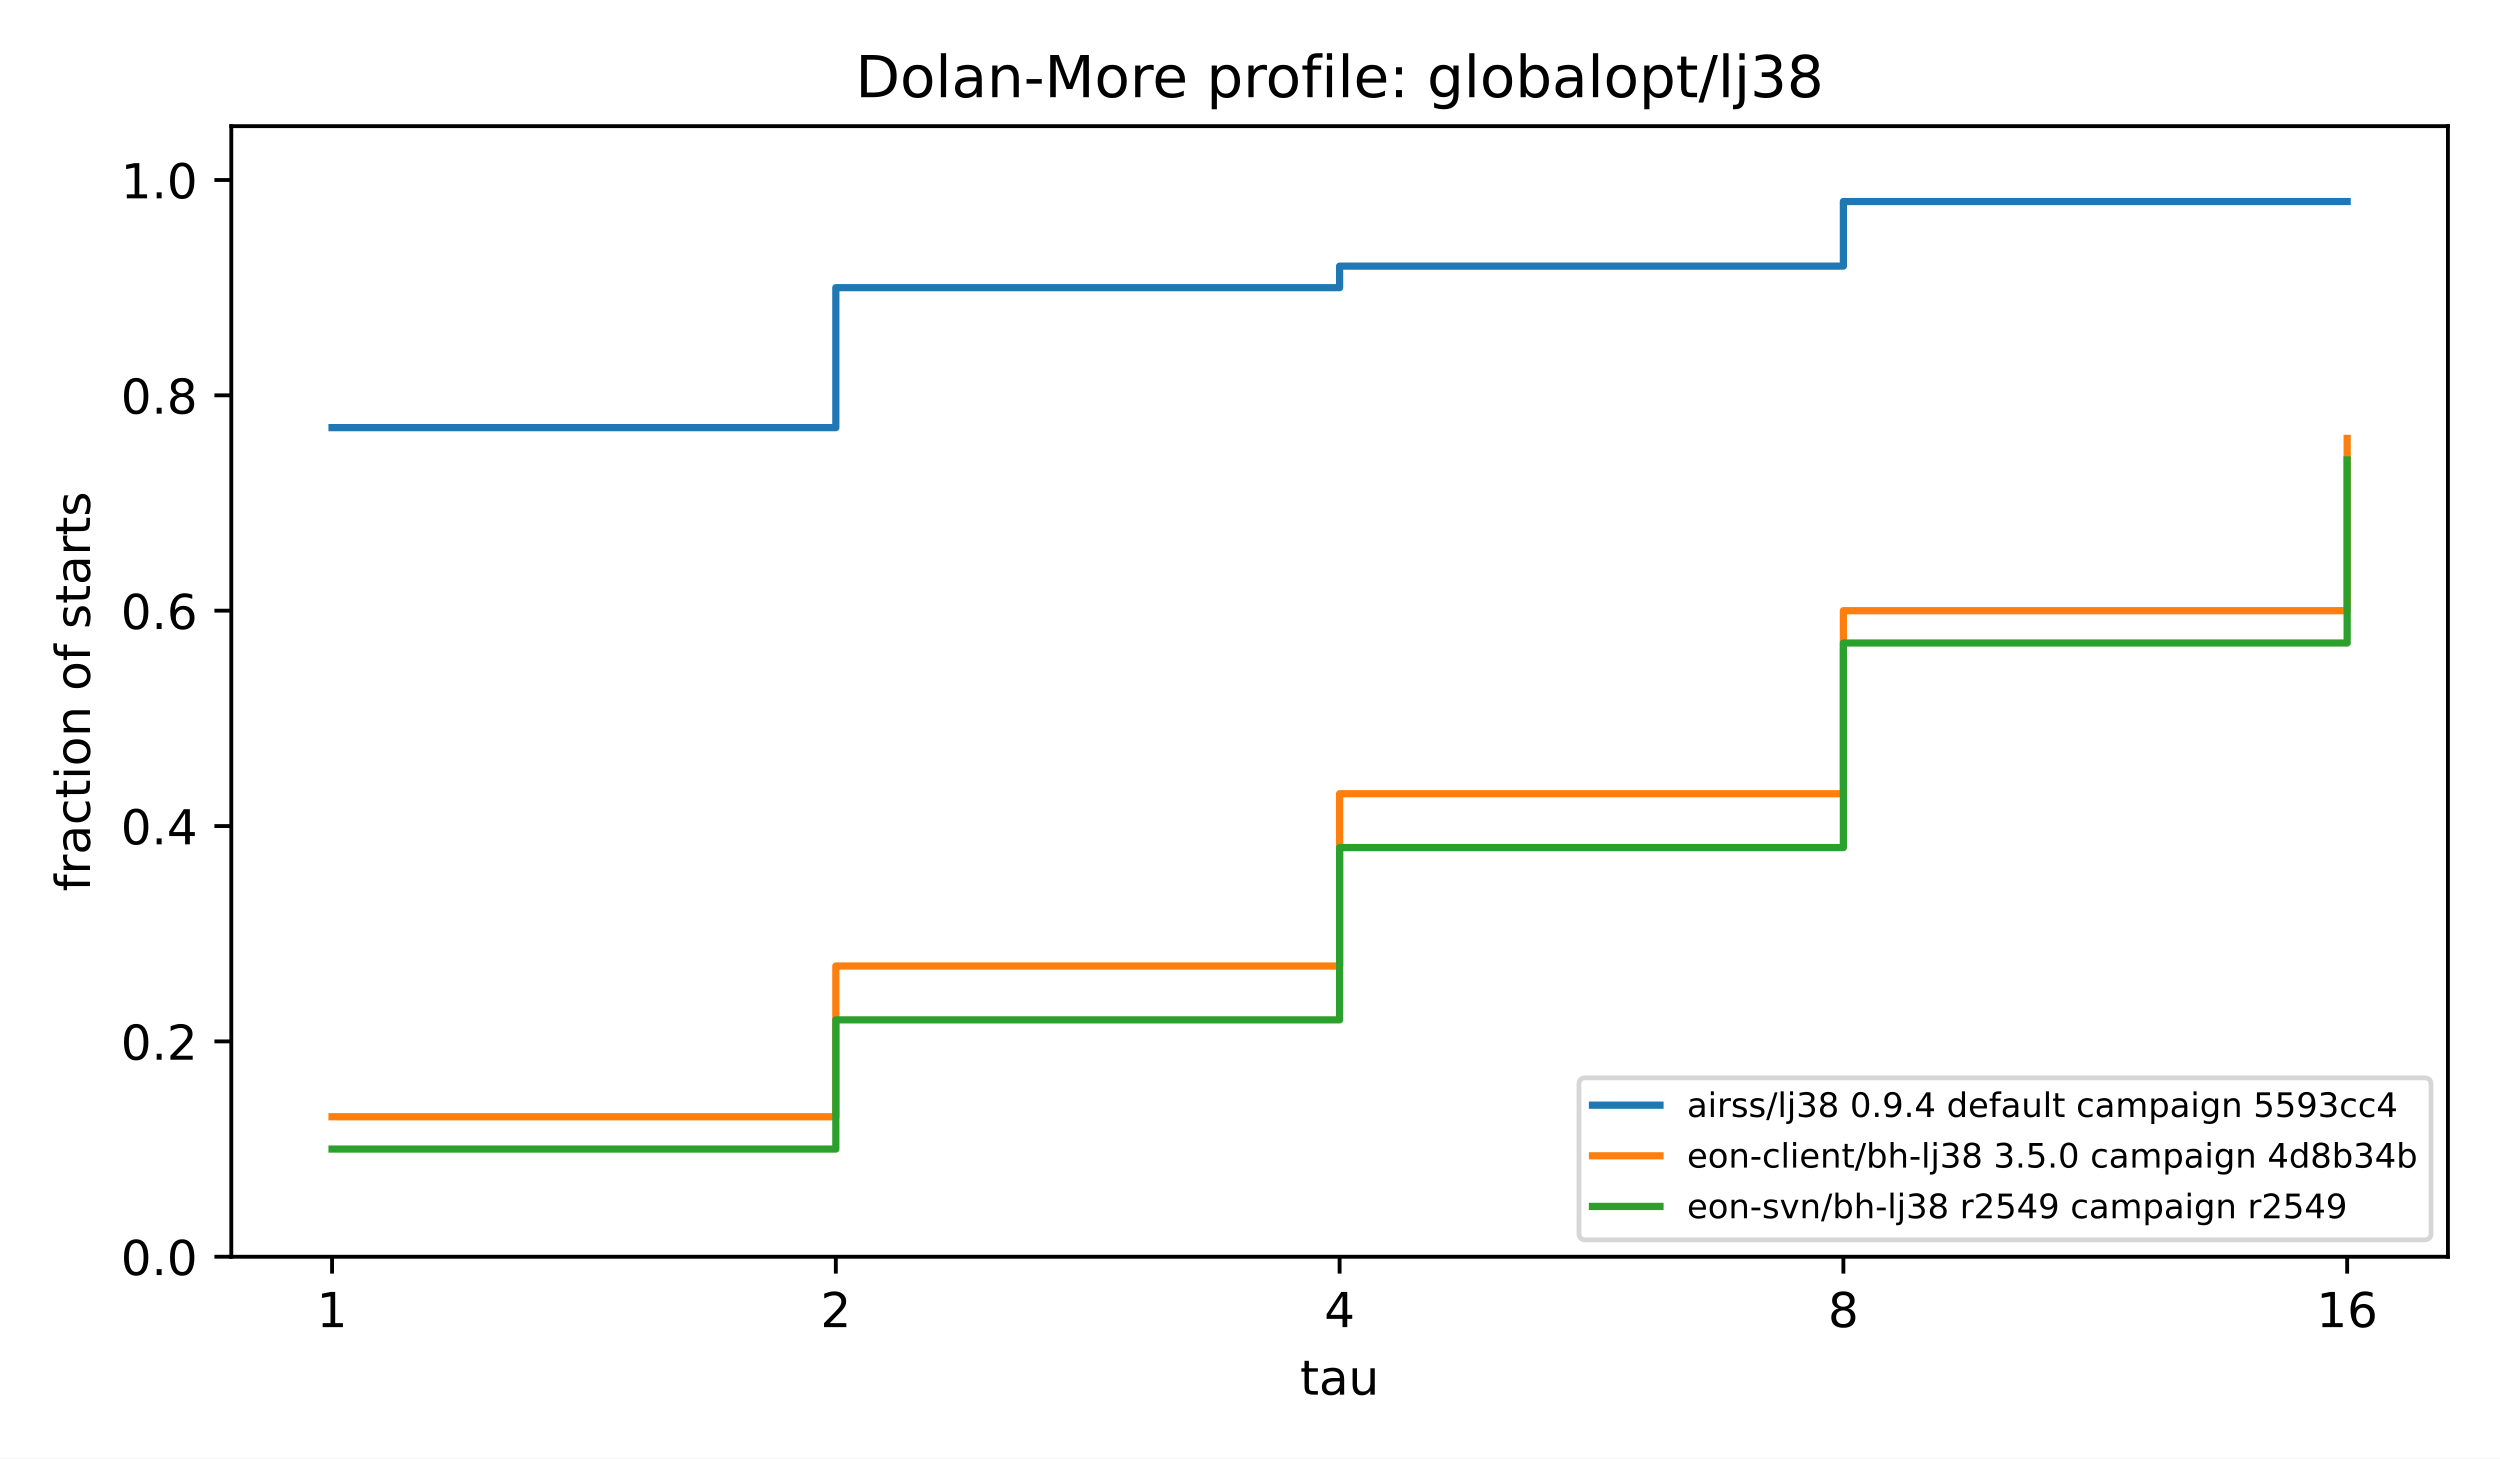
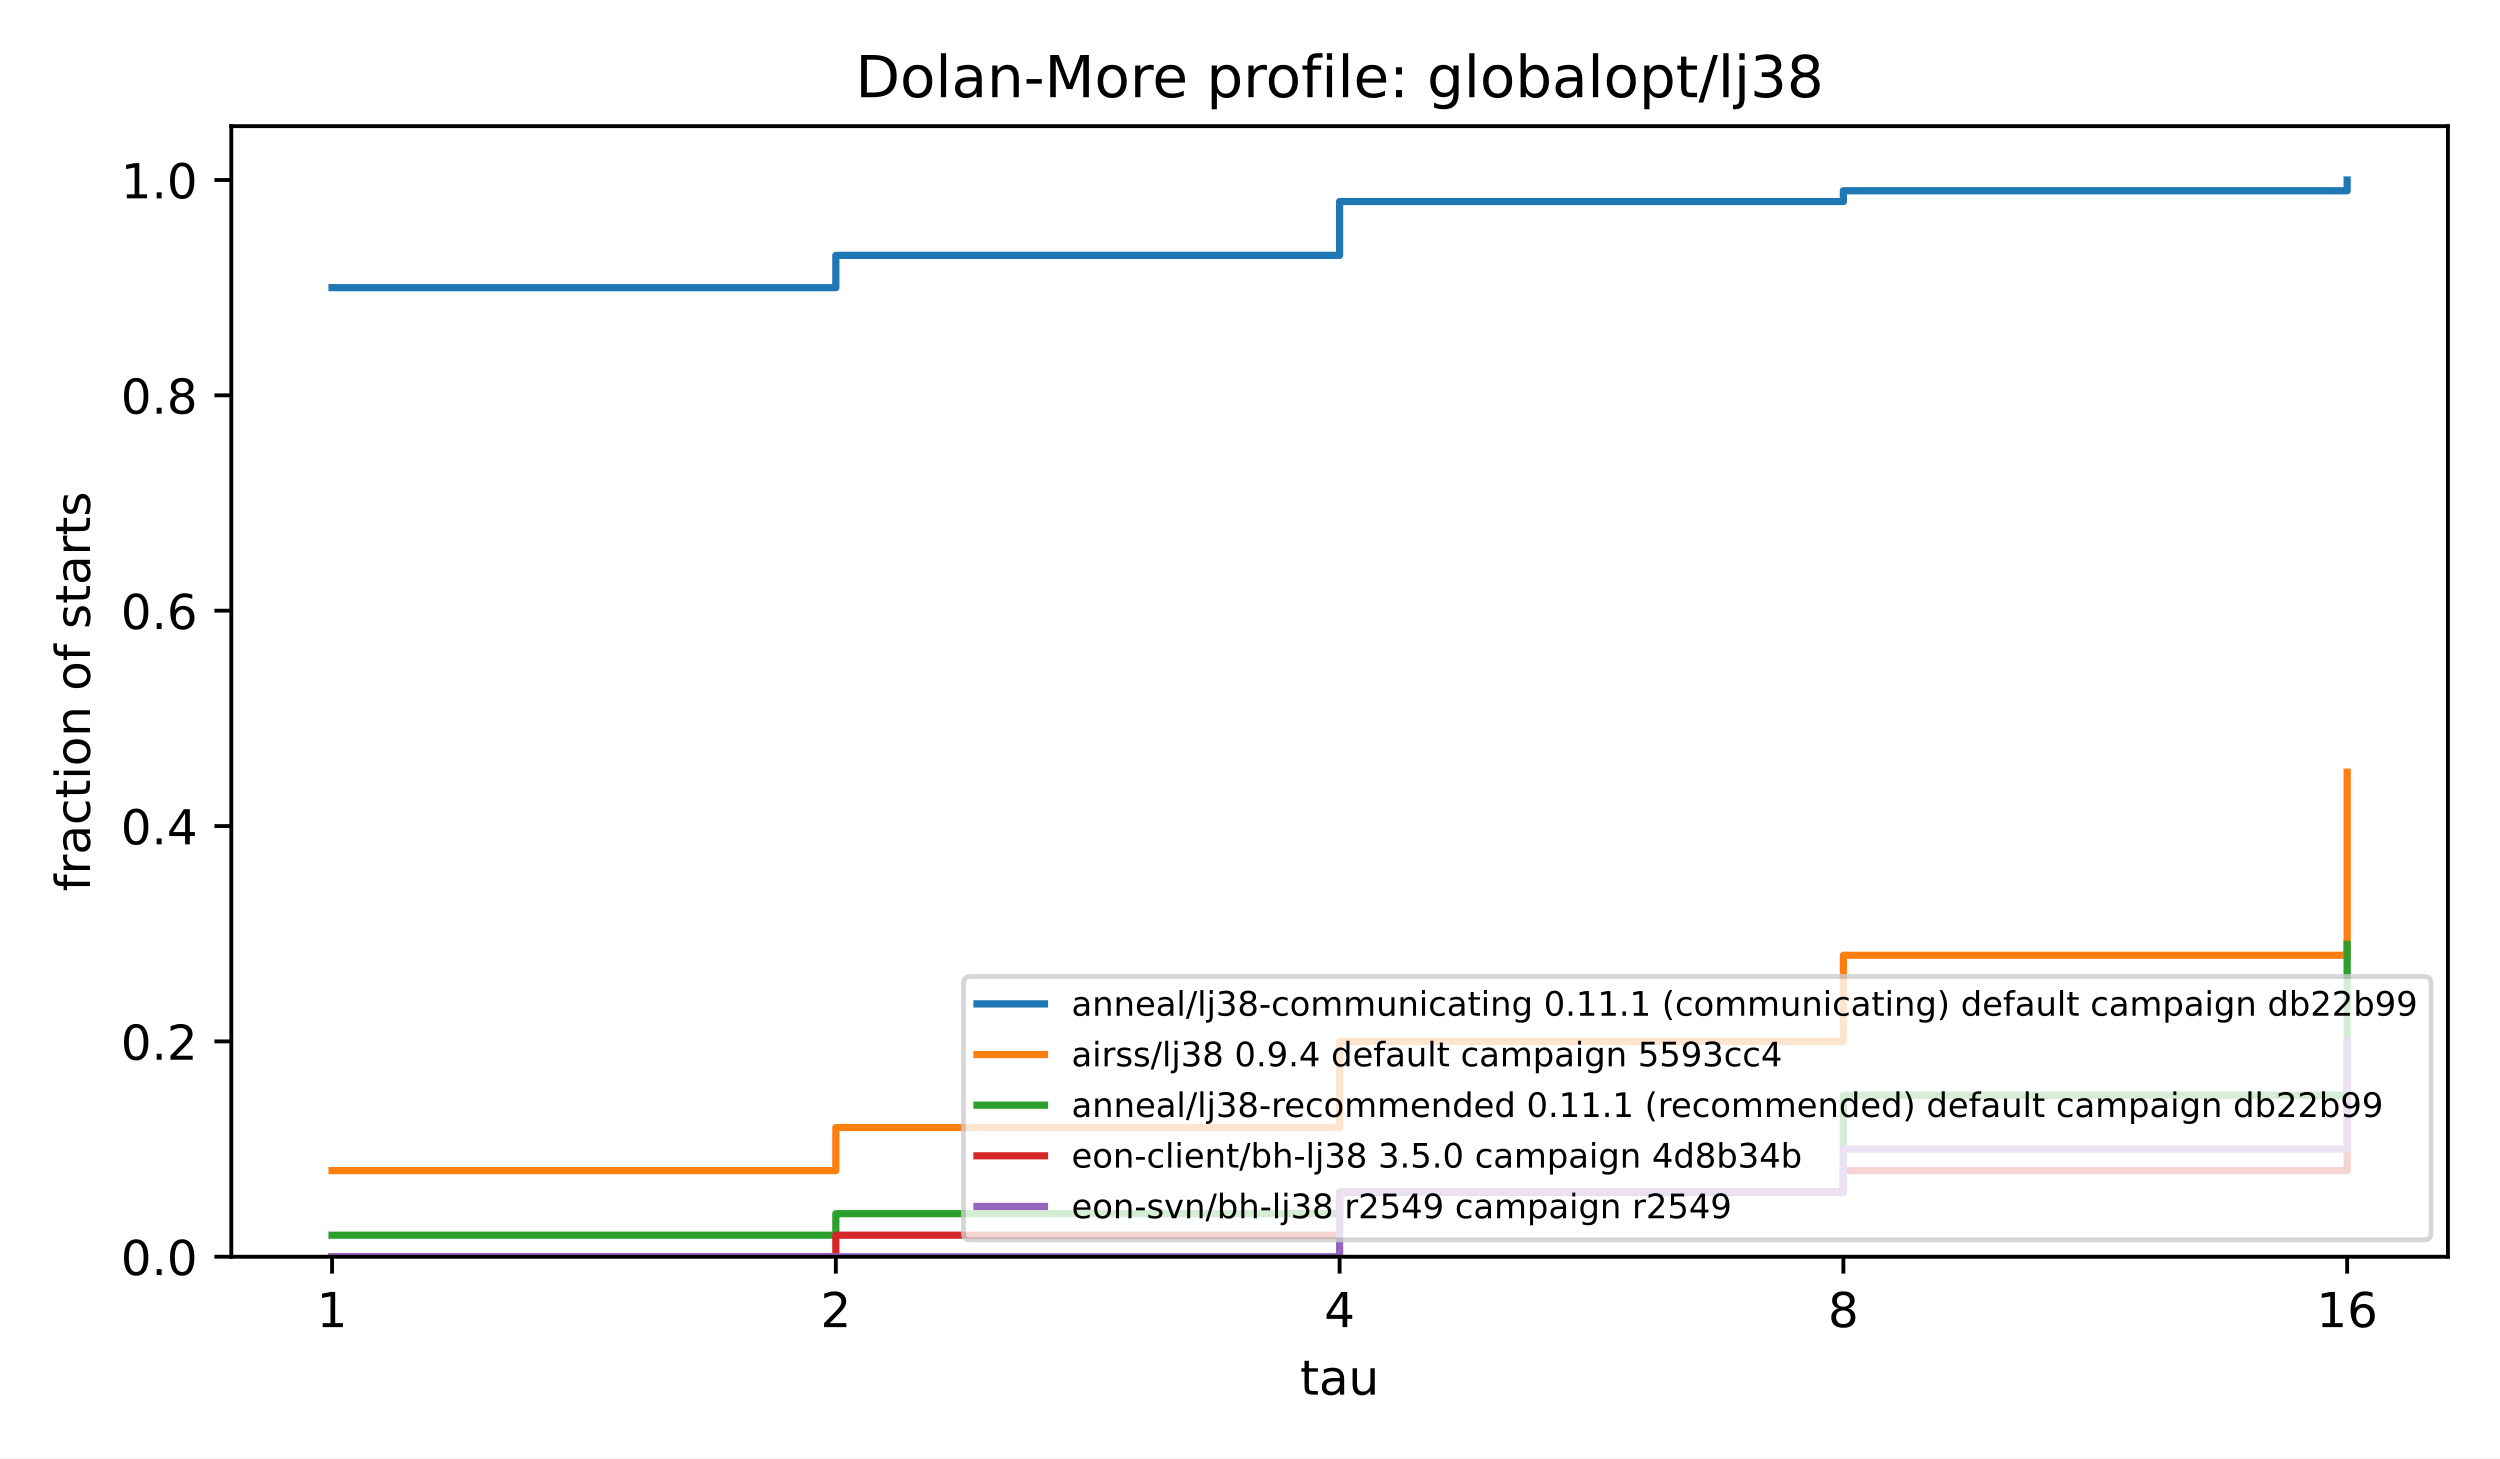
<svg xmlns="http://www.w3.org/2000/svg" xmlns:xlink="http://www.w3.org/1999/xlink" width="518.4pt" height="302.4pt" viewBox="0 0 518.4 302.4" version="1.1">
  <defs>
    <style type="text/css">*{stroke-linejoin: round; stroke-linecap: butt}</style>
  </defs>
  <g id="figure_1">
    <g id="patch_1">
      <path d="M 0 302.4  L 518.4 302.4  L 518.4 0  L 0 0  z " style="fill: #ffffff" />
    </g>
    <g id="axes_1">
      <g id="patch_2">
        <path d="M 47.962 260.6  L 507.6 260.6  L 507.6 26.16  L 47.962 26.16  z " style="fill: #ffffff" />
      </g>
      <g id="matplotlib.axis_1">
        <g id="xtick_1">
          <g id="line2d_1">
            <defs>
              <path id="m8ea4d47d77" d="M 0 0  L 0 3.5  " style="stroke: #000000; stroke-width: 0.8" />
            </defs>
            <g>
              <use xlink:href="#m8ea4d47d77" x="68.855" y="260.6" style="stroke: #000000; stroke-width: 0.8" />
            </g>
          </g>
          <g id="text_1">
            <text style="font-size: 10px; font-family: 'DejaVu Sans', 'Bitstream Vera Sans', 'Computer Modern Sans Serif', 'Lucida Grande', 'Verdana', 'Geneva', 'Lucid', 'Arial', 'Helvetica', 'Avant Garde', sans-serif; text-anchor: middle" x="68.855" y="275.198" transform="rotate(-0 68.85496 275.1977)">1</text>
          </g>
        </g>
        <g id="xtick_2">
          <g id="line2d_2">
            <g>
              <use xlink:href="#m8ea4d47d77" x="173.318" y="260.6" style="stroke: #000000; stroke-width: 0.8" />
            </g>
          </g>
          <g id="text_2">
            <text style="font-size: 10px; font-family: 'DejaVu Sans', 'Bitstream Vera Sans', 'Computer Modern Sans Serif', 'Lucida Grande', 'Verdana', 'Geneva', 'Lucid', 'Arial', 'Helvetica', 'Avant Garde', sans-serif; text-anchor: middle" x="173.318" y="275.198" transform="rotate(-0 173.3181 275.1977)">2</text>
          </g>
        </g>
        <g id="xtick_3">
          <g id="line2d_3">
            <g>
              <use xlink:href="#m8ea4d47d77" x="277.781" y="260.6" style="stroke: #000000; stroke-width: 0.8" />
            </g>
          </g>
          <g id="text_3">
            <text style="font-size: 10px; font-family: 'DejaVu Sans', 'Bitstream Vera Sans', 'Computer Modern Sans Serif', 'Lucida Grande', 'Verdana', 'Geneva', 'Lucid', 'Arial', 'Helvetica', 'Avant Garde', sans-serif; text-anchor: middle" x="277.781" y="275.198" transform="rotate(-0 277.7812 275.1977)">4</text>
          </g>
        </g>
        <g id="xtick_4">
          <g id="line2d_4">
            <g>
              <use xlink:href="#m8ea4d47d77" x="382.244" y="260.6" style="stroke: #000000; stroke-width: 0.8" />
            </g>
          </g>
          <g id="text_4">
            <text style="font-size: 10px; font-family: 'DejaVu Sans', 'Bitstream Vera Sans', 'Computer Modern Sans Serif', 'Lucida Grande', 'Verdana', 'Geneva', 'Lucid', 'Arial', 'Helvetica', 'Avant Garde', sans-serif; text-anchor: middle" x="382.244" y="275.198" transform="rotate(-0 382.2443 275.1977)">8</text>
          </g>
        </g>
        <g id="xtick_5">
          <g id="line2d_5">
            <g>
              <use xlink:href="#m8ea4d47d77" x="486.707" y="260.6" style="stroke: #000000; stroke-width: 0.8" />
            </g>
          </g>
          <g id="text_5">
            <text style="font-size: 10px; font-family: 'DejaVu Sans', 'Bitstream Vera Sans', 'Computer Modern Sans Serif', 'Lucida Grande', 'Verdana', 'Geneva', 'Lucid', 'Arial', 'Helvetica', 'Avant Garde', sans-serif; text-anchor: middle" x="486.707" y="275.198" transform="rotate(-0 486.7074 275.1977)">16</text>
          </g>
        </g>
        <g id="text_6">
          <text style="font-size: 10px; font-family: 'DejaVu Sans', 'Bitstream Vera Sans', 'Computer Modern Sans Serif', 'Lucida Grande', 'Verdana', 'Geneva', 'Lucid', 'Arial', 'Helvetica', 'Avant Garde', sans-serif; text-anchor: middle" x="277.781" y="289.198" transform="rotate(-0 277.7812 289.1977)">tau</text>
        </g>
      </g>
      <g id="matplotlib.axis_2">
        <g id="ytick_1">
          <g id="line2d_6">
            <defs>
              <path id="md659df78fa" d="M 0 0  L -3.5 0  " style="stroke: #000000; stroke-width: 0.8" />
            </defs>
            <g>
              <use xlink:href="#md659df78fa" x="47.962" y="260.6" style="stroke: #000000; stroke-width: 0.8" />
            </g>
          </g>
          <g id="text_7">
            <text style="font-size: 10px; font-family: 'DejaVu Sans', 'Bitstream Vera Sans', 'Computer Modern Sans Serif', 'Lucida Grande', 'Verdana', 'Geneva', 'Lucid', 'Arial', 'Helvetica', 'Avant Garde', sans-serif; text-anchor: end" x="40.962" y="264.399" transform="rotate(-0 40.96234 264.3988)">0.0</text>
          </g>
        </g>
        <g id="ytick_2">
          <g id="line2d_7">
            <g>
              <use xlink:href="#md659df78fa" x="47.962" y="215.945" style="stroke: #000000; stroke-width: 0.8" />
            </g>
          </g>
          <g id="text_8">
            <text style="font-size: 10px; font-family: 'DejaVu Sans', 'Bitstream Vera Sans', 'Computer Modern Sans Serif', 'Lucida Grande', 'Verdana', 'Geneva', 'Lucid', 'Arial', 'Helvetica', 'Avant Garde', sans-serif; text-anchor: end" x="40.962" y="219.744" transform="rotate(-0 40.96234 219.7436)">0.2</text>
          </g>
        </g>
        <g id="ytick_3">
          <g id="line2d_8">
            <g>
              <use xlink:href="#md659df78fa" x="47.962" y="171.29" style="stroke: #000000; stroke-width: 0.8" />
            </g>
          </g>
          <g id="text_9">
            <text style="font-size: 10px; font-family: 'DejaVu Sans', 'Bitstream Vera Sans', 'Computer Modern Sans Serif', 'Lucida Grande', 'Verdana', 'Geneva', 'Lucid', 'Arial', 'Helvetica', 'Avant Garde', sans-serif; text-anchor: end" x="40.962" y="175.088" transform="rotate(-0 40.96234 175.0884)">0.4</text>
          </g>
        </g>
        <g id="ytick_4">
          <g id="line2d_9">
            <g>
              <use xlink:href="#md659df78fa" x="47.962" y="126.634" style="stroke: #000000; stroke-width: 0.8" />
            </g>
          </g>
          <g id="text_10">
            <text style="font-size: 10px; font-family: 'DejaVu Sans', 'Bitstream Vera Sans', 'Computer Modern Sans Serif', 'Lucida Grande', 'Verdana', 'Geneva', 'Lucid', 'Arial', 'Helvetica', 'Avant Garde', sans-serif; text-anchor: end" x="40.962" y="130.433" transform="rotate(-0 40.96234 130.4331)">0.6</text>
          </g>
        </g>
        <g id="ytick_5">
          <g id="line2d_10">
            <g>
              <use xlink:href="#md659df78fa" x="47.962" y="81.979" style="stroke: #000000; stroke-width: 0.8" />
            </g>
          </g>
          <g id="text_11">
            <text style="font-size: 10px; font-family: 'DejaVu Sans', 'Bitstream Vera Sans', 'Computer Modern Sans Serif', 'Lucida Grande', 'Verdana', 'Geneva', 'Lucid', 'Arial', 'Helvetica', 'Avant Garde', sans-serif; text-anchor: end" x="40.962" y="85.778" transform="rotate(-0 40.96234 85.77788)">0.8</text>
          </g>
        </g>
        <g id="ytick_6">
          <g id="line2d_11">
            <g>
              <use xlink:href="#md659df78fa" x="47.962" y="37.324" style="stroke: #000000; stroke-width: 0.8" />
            </g>
          </g>
          <g id="text_12">
            <text style="font-size: 10px; font-family: 'DejaVu Sans', 'Bitstream Vera Sans', 'Computer Modern Sans Serif', 'Lucida Grande', 'Verdana', 'Geneva', 'Lucid', 'Arial', 'Helvetica', 'Avant Garde', sans-serif; text-anchor: end" x="40.962" y="41.123" transform="rotate(-0 40.96234 41.12264)">1.0</text>
          </g>
        </g>
        <g id="text_13">
          <text style="font-size: 10px; font-family: 'DejaVu Sans', 'Bitstream Vera Sans', 'Computer Modern Sans Serif', 'Lucida Grande', 'Verdana', 'Geneva', 'Lucid', 'Arial', 'Helvetica', 'Avant Garde', sans-serif; text-anchor: middle" x="18.657" y="143.38" transform="rotate(-90 18.65687 143.38)">fraction of starts</text>
        </g>
      </g>
      <g id="line2d_12">
-         <path d="M 68.855 88.677  L 173.318 88.677  L 173.318 59.651  L 277.781 59.651  L 277.781 55.186  L 382.244 55.186  L 382.244 41.789  L 486.707 41.789  L 486.707 41.789  " clip-path="url(#p4e380cea4b)" style="fill: none; stroke: #1f77b4; stroke-width: 1.5; stroke-linecap: square" />
+         <path d="M 68.855 59.651  L 173.318 59.651  L 173.318 52.953  L 277.781 52.953  L 277.781 41.789  L 382.244 41.789  L 382.244 39.557  L 486.707 39.557  L 486.707 37.324  " clip-path="url(#p4e380cea4b)" style="fill: none; stroke: #1f77b4; stroke-width: 1.5; stroke-linecap: square" />
      </g>
      <g id="line2d_13">
-         <path d="M 68.855 231.574  L 173.318 231.574  L 173.318 200.315  L 277.781 200.315  L 277.781 164.591  L 382.244 164.591  L 382.244 126.634  L 486.707 126.634  L 486.707 90.91  " clip-path="url(#p4e380cea4b)" style="fill: none; stroke: #ff7f0e; stroke-width: 1.5; stroke-linecap: square" />
+         <path d="M 68.855 242.738  L 173.318 242.738  L 173.318 233.807  L 277.781 233.807  L 277.781 215.945  L 382.244 215.945  L 382.244 198.083  L 486.707 198.083  L 486.707 160.126  " clip-path="url(#p4e380cea4b)" style="fill: none; stroke: #ff7f0e; stroke-width: 1.5; stroke-linecap: square" />
      </g>
      <g id="line2d_14">
-         <path d="M 68.855 238.272  L 173.318 238.272  L 173.318 211.479  L 277.781 211.479  L 277.781 175.755  L 382.244 175.755  L 382.244 133.333  L 486.707 133.333  L 486.707 95.376  " clip-path="url(#p4e380cea4b)" style="fill: none; stroke: #2ca02c; stroke-width: 1.5; stroke-linecap: square" />
+         <path d="M 68.855 256.134  L 173.318 256.134  L 173.318 251.669  L 277.781 251.669  L 277.781 247.203  L 382.244 247.203  L 382.244 227.109  L 486.707 227.109  L 486.707 195.85  " clip-path="url(#p4e380cea4b)" style="fill: none; stroke: #2ca02c; stroke-width: 1.5; stroke-linecap: square" />
+       </g>
+       <g id="line2d_15">
+         <path d="M 68.855 260.6  L 173.318 260.6  L 173.318 256.134  L 277.781 256.134  L 277.781 247.203  L 382.244 247.203  L 382.244 242.738  L 486.707 242.738  L 486.707 224.876  " clip-path="url(#p4e380cea4b)" style="fill: none; stroke: #d62728; stroke-width: 1.5; stroke-linecap: square" />
+       </g>
+       <g id="line2d_16">
+         <path d="M 68.855 260.6  L 173.318 260.6  L 173.318 260.6  L 277.781 260.6  L 277.781 247.203  L 382.244 247.203  L 382.244 238.272  L 486.707 238.272  L 486.707 215.945  " clip-path="url(#p4e380cea4b)" style="fill: none; stroke: #9467bd; stroke-width: 1.5; stroke-linecap: square" />
      </g>
      <g id="patch_3">
        <path d="M 47.962 260.6  L 47.962 26.16  " style="fill: none; stroke: #000000; stroke-width: 0.8; stroke-linejoin: miter; stroke-linecap: square" />
      </g>
      <g id="patch_4">
        <path d="M 507.6 260.6  L 507.6 26.16  " style="fill: none; stroke: #000000; stroke-width: 0.8; stroke-linejoin: miter; stroke-linecap: square" />
      </g>
      <g id="patch_5">
        <path d="M 47.962 260.6  L 507.6 260.6  " style="fill: none; stroke: #000000; stroke-width: 0.8; stroke-linejoin: miter; stroke-linecap: square" />
      </g>
      <g id="patch_6">
        <path d="M 47.962 26.16  L 507.6 26.16  " style="fill: none; stroke: #000000; stroke-width: 0.8; stroke-linejoin: miter; stroke-linecap: square" />
      </g>
      <g id="text_14">
        <text style="font-size: 12px; font-family: 'DejaVu Sans', 'Bitstream Vera Sans', 'Computer Modern Sans Serif', 'Lucida Grande', 'Verdana', 'Geneva', 'Lucid', 'Arial', 'Helvetica', 'Avant Garde', sans-serif; text-anchor: middle" x="277.781" y="20.16" transform="rotate(-0 277.7812 20.16)">Dolan-More profile: globalopt/lj38</text>
      </g>
      <g id="legend_1">
        <g id="patch_7">
-           <path d="M 328.815 257.1  L 502.7 257.1  Q 504.1 257.1 504.1 255.7  L 504.1 224.898  Q 504.1 223.498 502.7 223.498  L 328.815 223.498  Q 327.415 223.498 327.415 224.898  L 327.415 255.7  Q 327.415 257.1 328.815 257.1  z " style="fill: #ffffff; opacity: 0.8; stroke: #cccccc; stroke-linejoin: miter" />
-         </g>
-         <g id="line2d_15">
-           <path d="M 330.215 229.167  L 337.215 229.167  L 337.215 229.167  L 344.215 229.167  L 344.215 229.167  " style="fill: none; stroke: #1f77b4; stroke-width: 1.5; stroke-linecap: square" />
+           <path d="M 201.186 257.1  L 502.7 257.1  Q 504.1 257.1 504.1 255.7  L 504.1 203.897  Q 504.1 202.497 502.7 202.497  L 201.186 202.497  Q 199.786 202.497 199.786 203.897  L 199.786 255.7  Q 199.786 257.1 201.186 257.1  z " style="fill: #ffffff; opacity: 0.8; stroke: #cccccc; stroke-linejoin: miter" />
+         </g>
+         <g id="line2d_17">
+           <path d="M 202.586 208.166  L 209.586 208.166  L 209.586 208.166  L 216.586 208.166  L 216.586 208.166  " style="fill: none; stroke: #1f77b4; stroke-width: 1.5; stroke-linecap: square" />
        </g>
        <g id="text_15">
-           <text style="font-size: 7px; font-family: 'DejaVu Sans', 'Bitstream Vera Sans', 'Computer Modern Sans Serif', 'Lucida Grande', 'Verdana', 'Geneva', 'Lucid', 'Arial', 'Helvetica', 'Avant Garde', sans-serif; text-anchor: start" x="349.815" y="231.617" transform="rotate(-0 349.8145 231.6173)">airss/lj38 0.9.4 default campaign 5593cc4</text>
-         </g>
-         <g id="line2d_16">
-           <path d="M 330.215 239.668  L 337.215 239.668  L 337.215 239.668  L 344.215 239.668  L 344.215 239.668  " style="fill: none; stroke: #ff7f0e; stroke-width: 1.5; stroke-linecap: square" />
+           <text style="font-size: 7px; font-family: 'DejaVu Sans', 'Bitstream Vera Sans', 'Computer Modern Sans Serif', 'Lucida Grande', 'Verdana', 'Geneva', 'Lucid', 'Arial', 'Helvetica', 'Avant Garde', sans-serif; text-anchor: start" x="222.186" y="210.616" transform="rotate(-0 222.1859 210.6162)">anneal/lj38-communicating 0.11.1 (communicating) default campaign db22b99</text>
+         </g>
+         <g id="line2d_18">
+           <path d="M 202.586 218.667  L 209.586 218.667  L 209.586 218.667  L 216.586 218.667  L 216.586 218.667  " style="fill: none; stroke: #ff7f0e; stroke-width: 1.5; stroke-linecap: square" />
        </g>
        <g id="text_16">
-           <text style="font-size: 7px; font-family: 'DejaVu Sans', 'Bitstream Vera Sans', 'Computer Modern Sans Serif', 'Lucida Grande', 'Verdana', 'Geneva', 'Lucid', 'Arial', 'Helvetica', 'Avant Garde', sans-serif; text-anchor: start" x="349.815" y="242.118" transform="rotate(-0 349.8145 242.1178)">eon-client/bh-lj38 3.5.0 campaign 4d8b34b</text>
-         </g>
-         <g id="line2d_17">
-           <path d="M 330.215 250.168  L 337.215 250.168  L 337.215 250.168  L 344.215 250.168  L 344.215 250.168  " style="fill: none; stroke: #2ca02c; stroke-width: 1.5; stroke-linecap: square" />
+           <text style="font-size: 7px; font-family: 'DejaVu Sans', 'Bitstream Vera Sans', 'Computer Modern Sans Serif', 'Lucida Grande', 'Verdana', 'Geneva', 'Lucid', 'Arial', 'Helvetica', 'Avant Garde', sans-serif; text-anchor: start" x="222.186" y="221.117" transform="rotate(-0 222.1859 221.1167)">airss/lj38 0.9.4 default campaign 5593cc4</text>
+         </g>
+         <g id="line2d_19">
+           <path d="M 202.586 229.167  L 209.586 229.167  L 209.586 229.167  L 216.586 229.167  L 216.586 229.167  " style="fill: none; stroke: #2ca02c; stroke-width: 1.5; stroke-linecap: square" />
        </g>
        <g id="text_17">
-           <text style="font-size: 7px; font-family: 'DejaVu Sans', 'Bitstream Vera Sans', 'Computer Modern Sans Serif', 'Lucida Grande', 'Verdana', 'Geneva', 'Lucid', 'Arial', 'Helvetica', 'Avant Garde', sans-serif; text-anchor: start" x="349.815" y="252.618" transform="rotate(-0 349.8145 252.6184)">eon-svn/bh-lj38 r2549 campaign r2549</text>
+           <text style="font-size: 7px; font-family: 'DejaVu Sans', 'Bitstream Vera Sans', 'Computer Modern Sans Serif', 'Lucida Grande', 'Verdana', 'Geneva', 'Lucid', 'Arial', 'Helvetica', 'Avant Garde', sans-serif; text-anchor: start" x="222.186" y="231.617" transform="rotate(-0 222.1859 231.6173)">anneal/lj38-recommended 0.11.1 (recommended) default campaign db22b99</text>
+         </g>
+         <g id="line2d_20">
+           <path d="M 202.586 239.668  L 209.586 239.668  L 209.586 239.668  L 216.586 239.668  L 216.586 239.668  " style="fill: none; stroke: #d62728; stroke-width: 1.5; stroke-linecap: square" />
+         </g>
+         <g id="text_18">
+           <text style="font-size: 7px; font-family: 'DejaVu Sans', 'Bitstream Vera Sans', 'Computer Modern Sans Serif', 'Lucida Grande', 'Verdana', 'Geneva', 'Lucid', 'Arial', 'Helvetica', 'Avant Garde', sans-serif; text-anchor: start" x="222.186" y="242.118" transform="rotate(-0 222.1859 242.1178)">eon-client/bh-lj38 3.5.0 campaign 4d8b34b</text>
+         </g>
+         <g id="line2d_21">
+           <path d="M 202.586 250.168  L 209.586 250.168  L 209.586 250.168  L 216.586 250.168  L 216.586 250.168  " style="fill: none; stroke: #9467bd; stroke-width: 1.5; stroke-linecap: square" />
+         </g>
+         <g id="text_19">
+           <text style="font-size: 7px; font-family: 'DejaVu Sans', 'Bitstream Vera Sans', 'Computer Modern Sans Serif', 'Lucida Grande', 'Verdana', 'Geneva', 'Lucid', 'Arial', 'Helvetica', 'Avant Garde', sans-serif; text-anchor: start" x="222.186" y="252.618" transform="rotate(-0 222.1859 252.6184)">eon-svn/bh-lj38 r2549 campaign r2549</text>
        </g>
      </g>
    </g>
  </g>
  <defs>
    <clipPath id="p4e380cea4b">
      <rect x="47.962" y="26.16" width="459.638" height="234.44" />
    </clipPath>
  </defs>
</svg>
